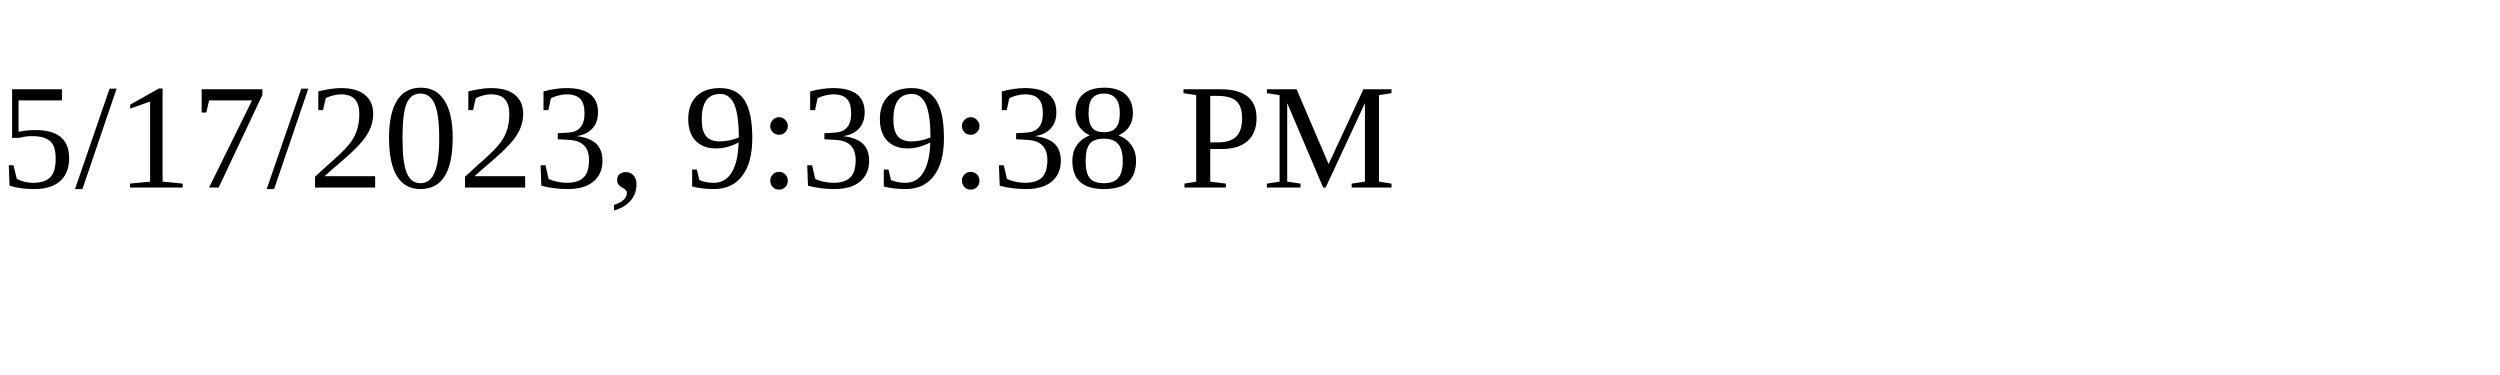
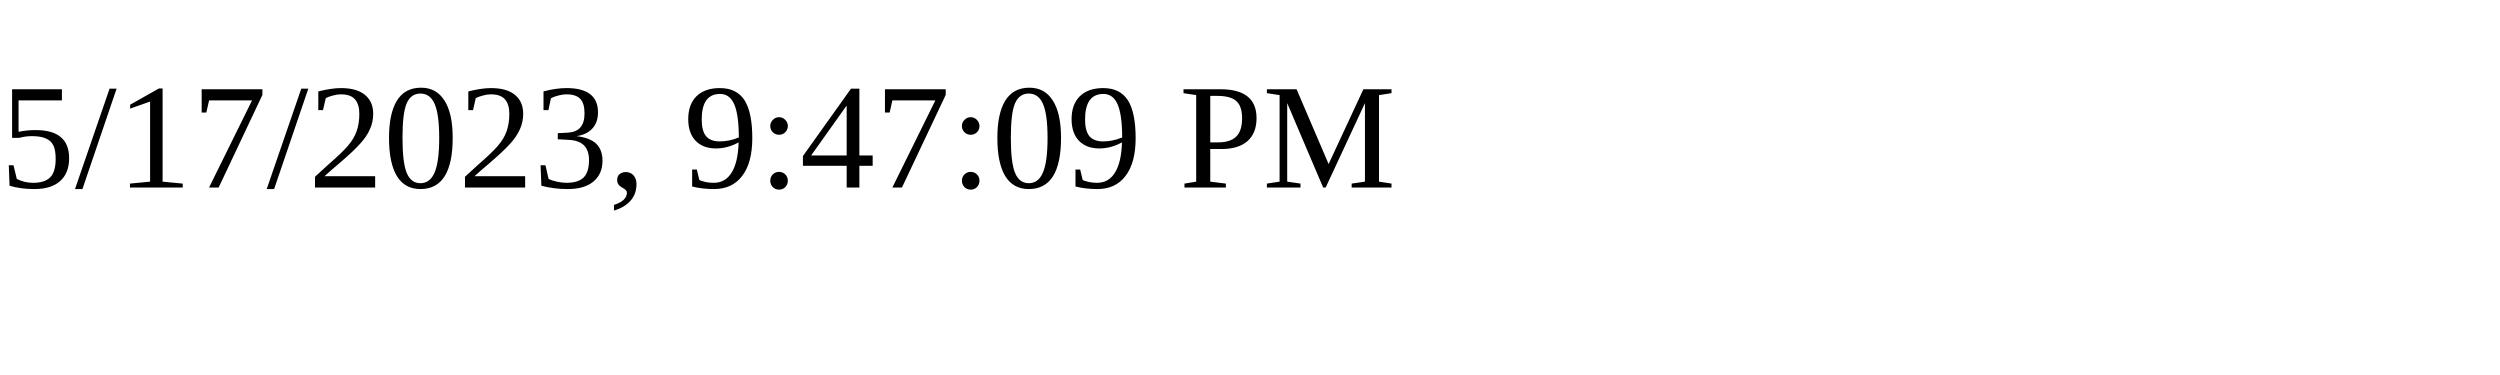
<svg xmlns="http://www.w3.org/2000/svg" height="30" width="200">
-   <text x="0" y="15">5/17/2023, 9:39:38 PM</text>
+   <text x="0" y="15">5/17/2023, 9:47:09 PM</text>
</svg>
